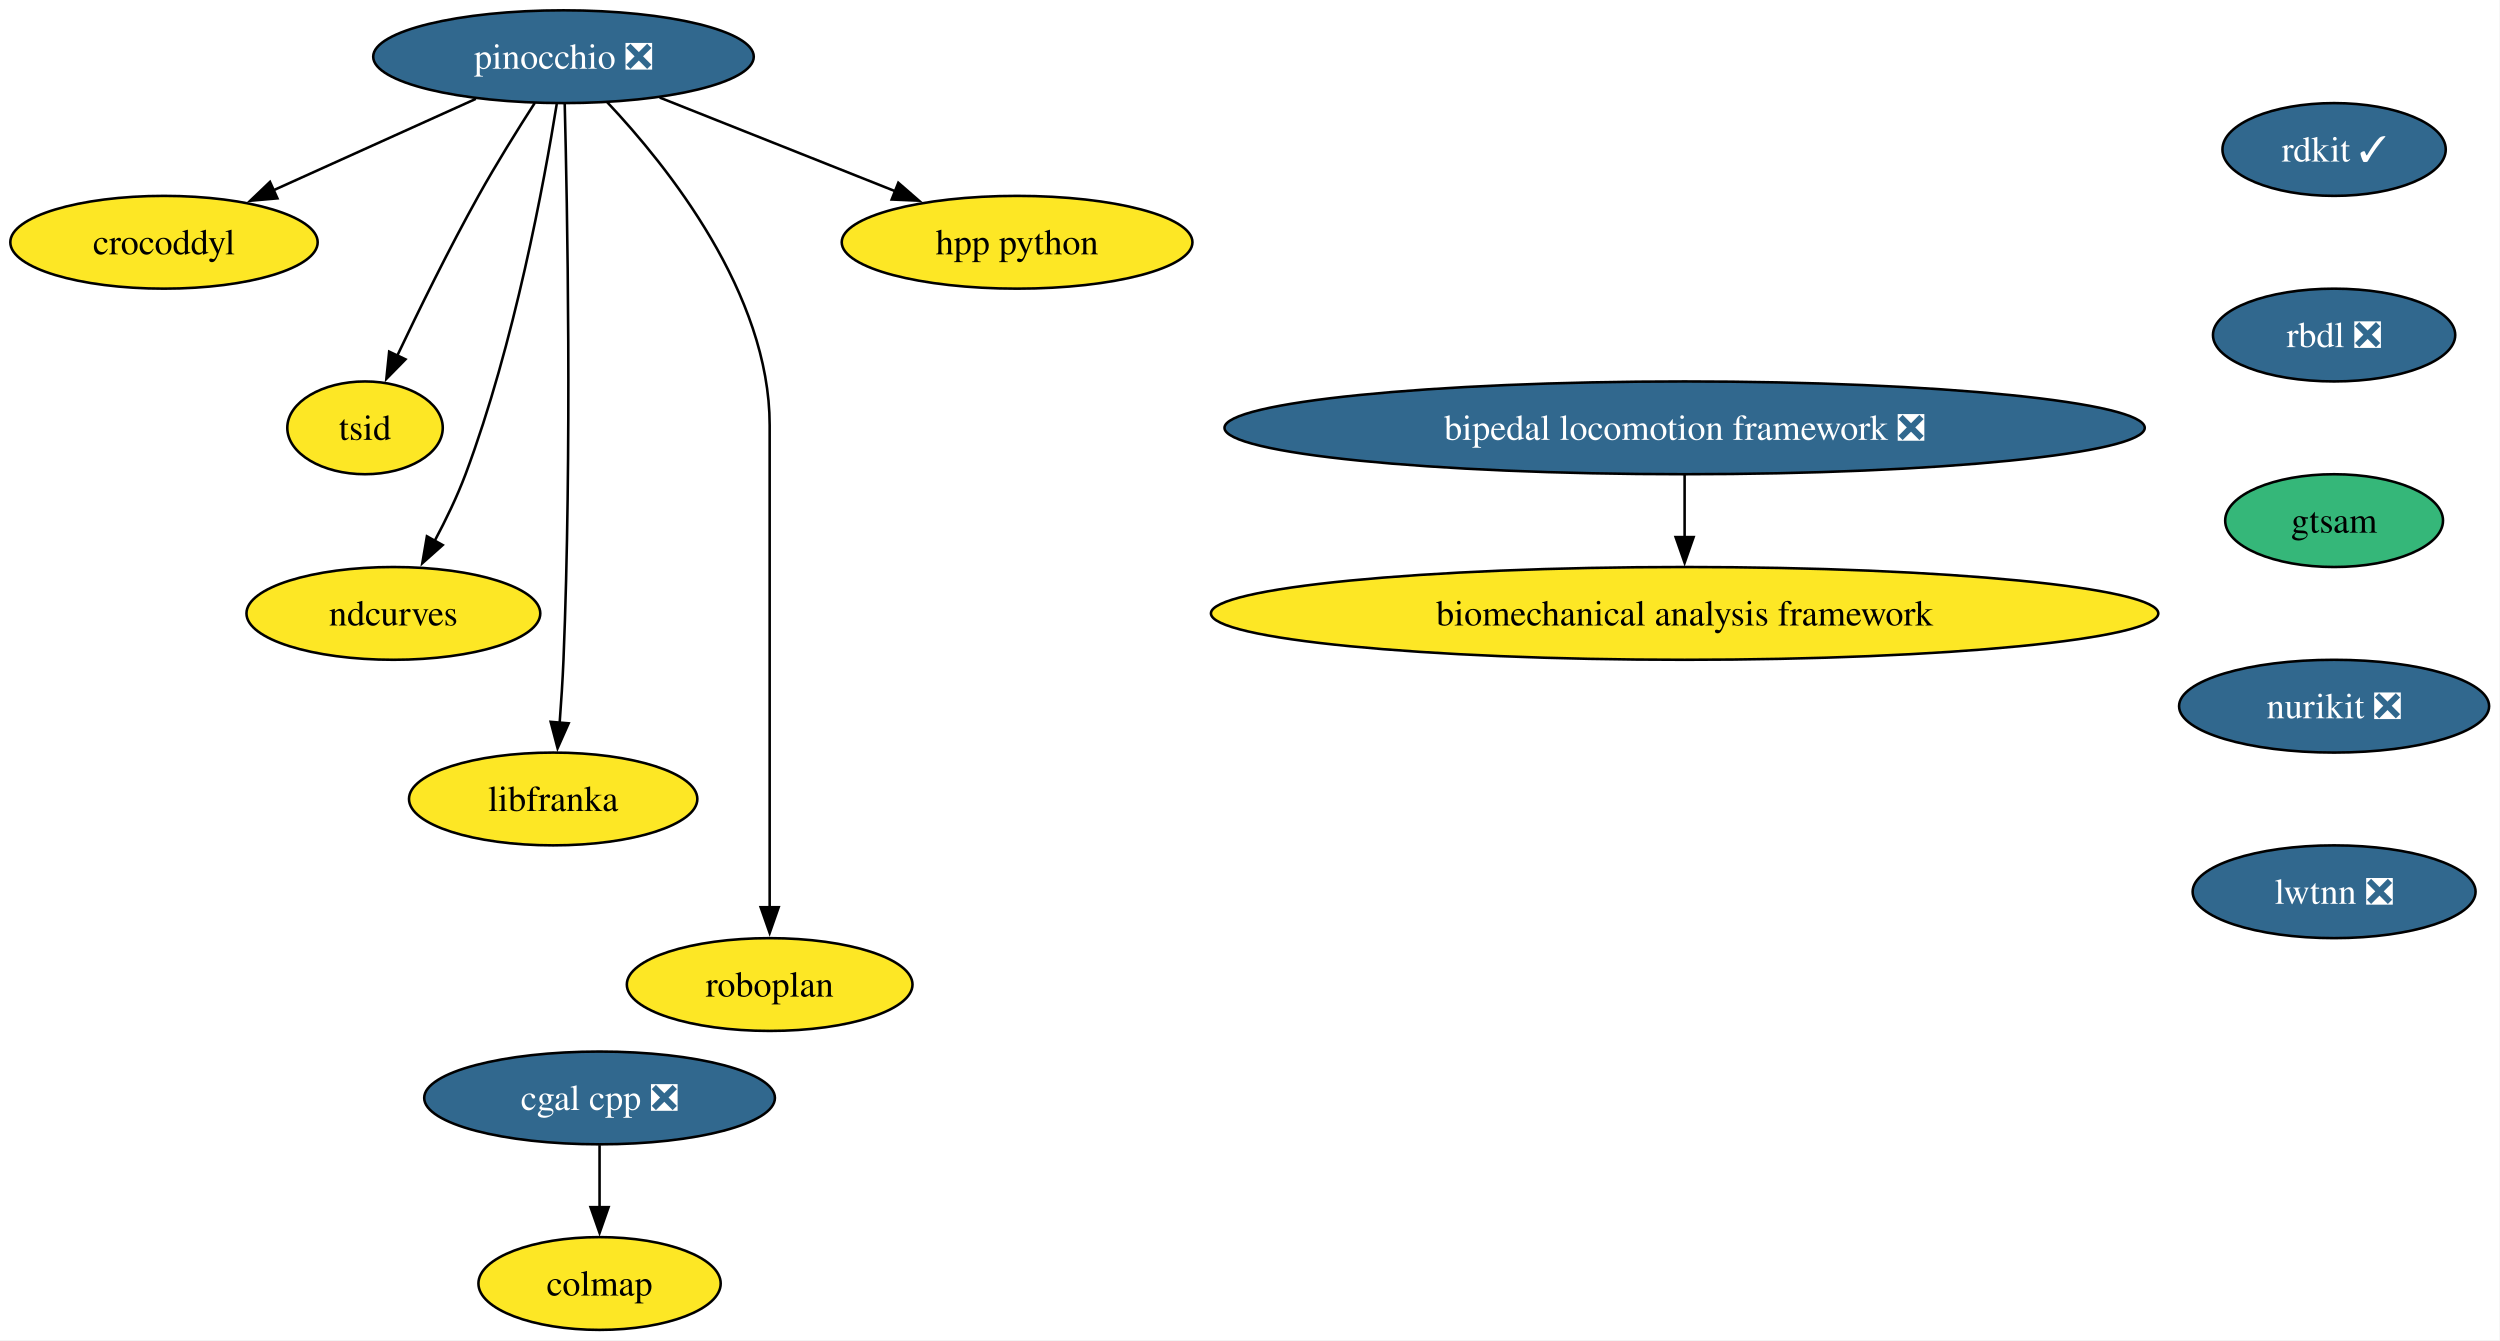
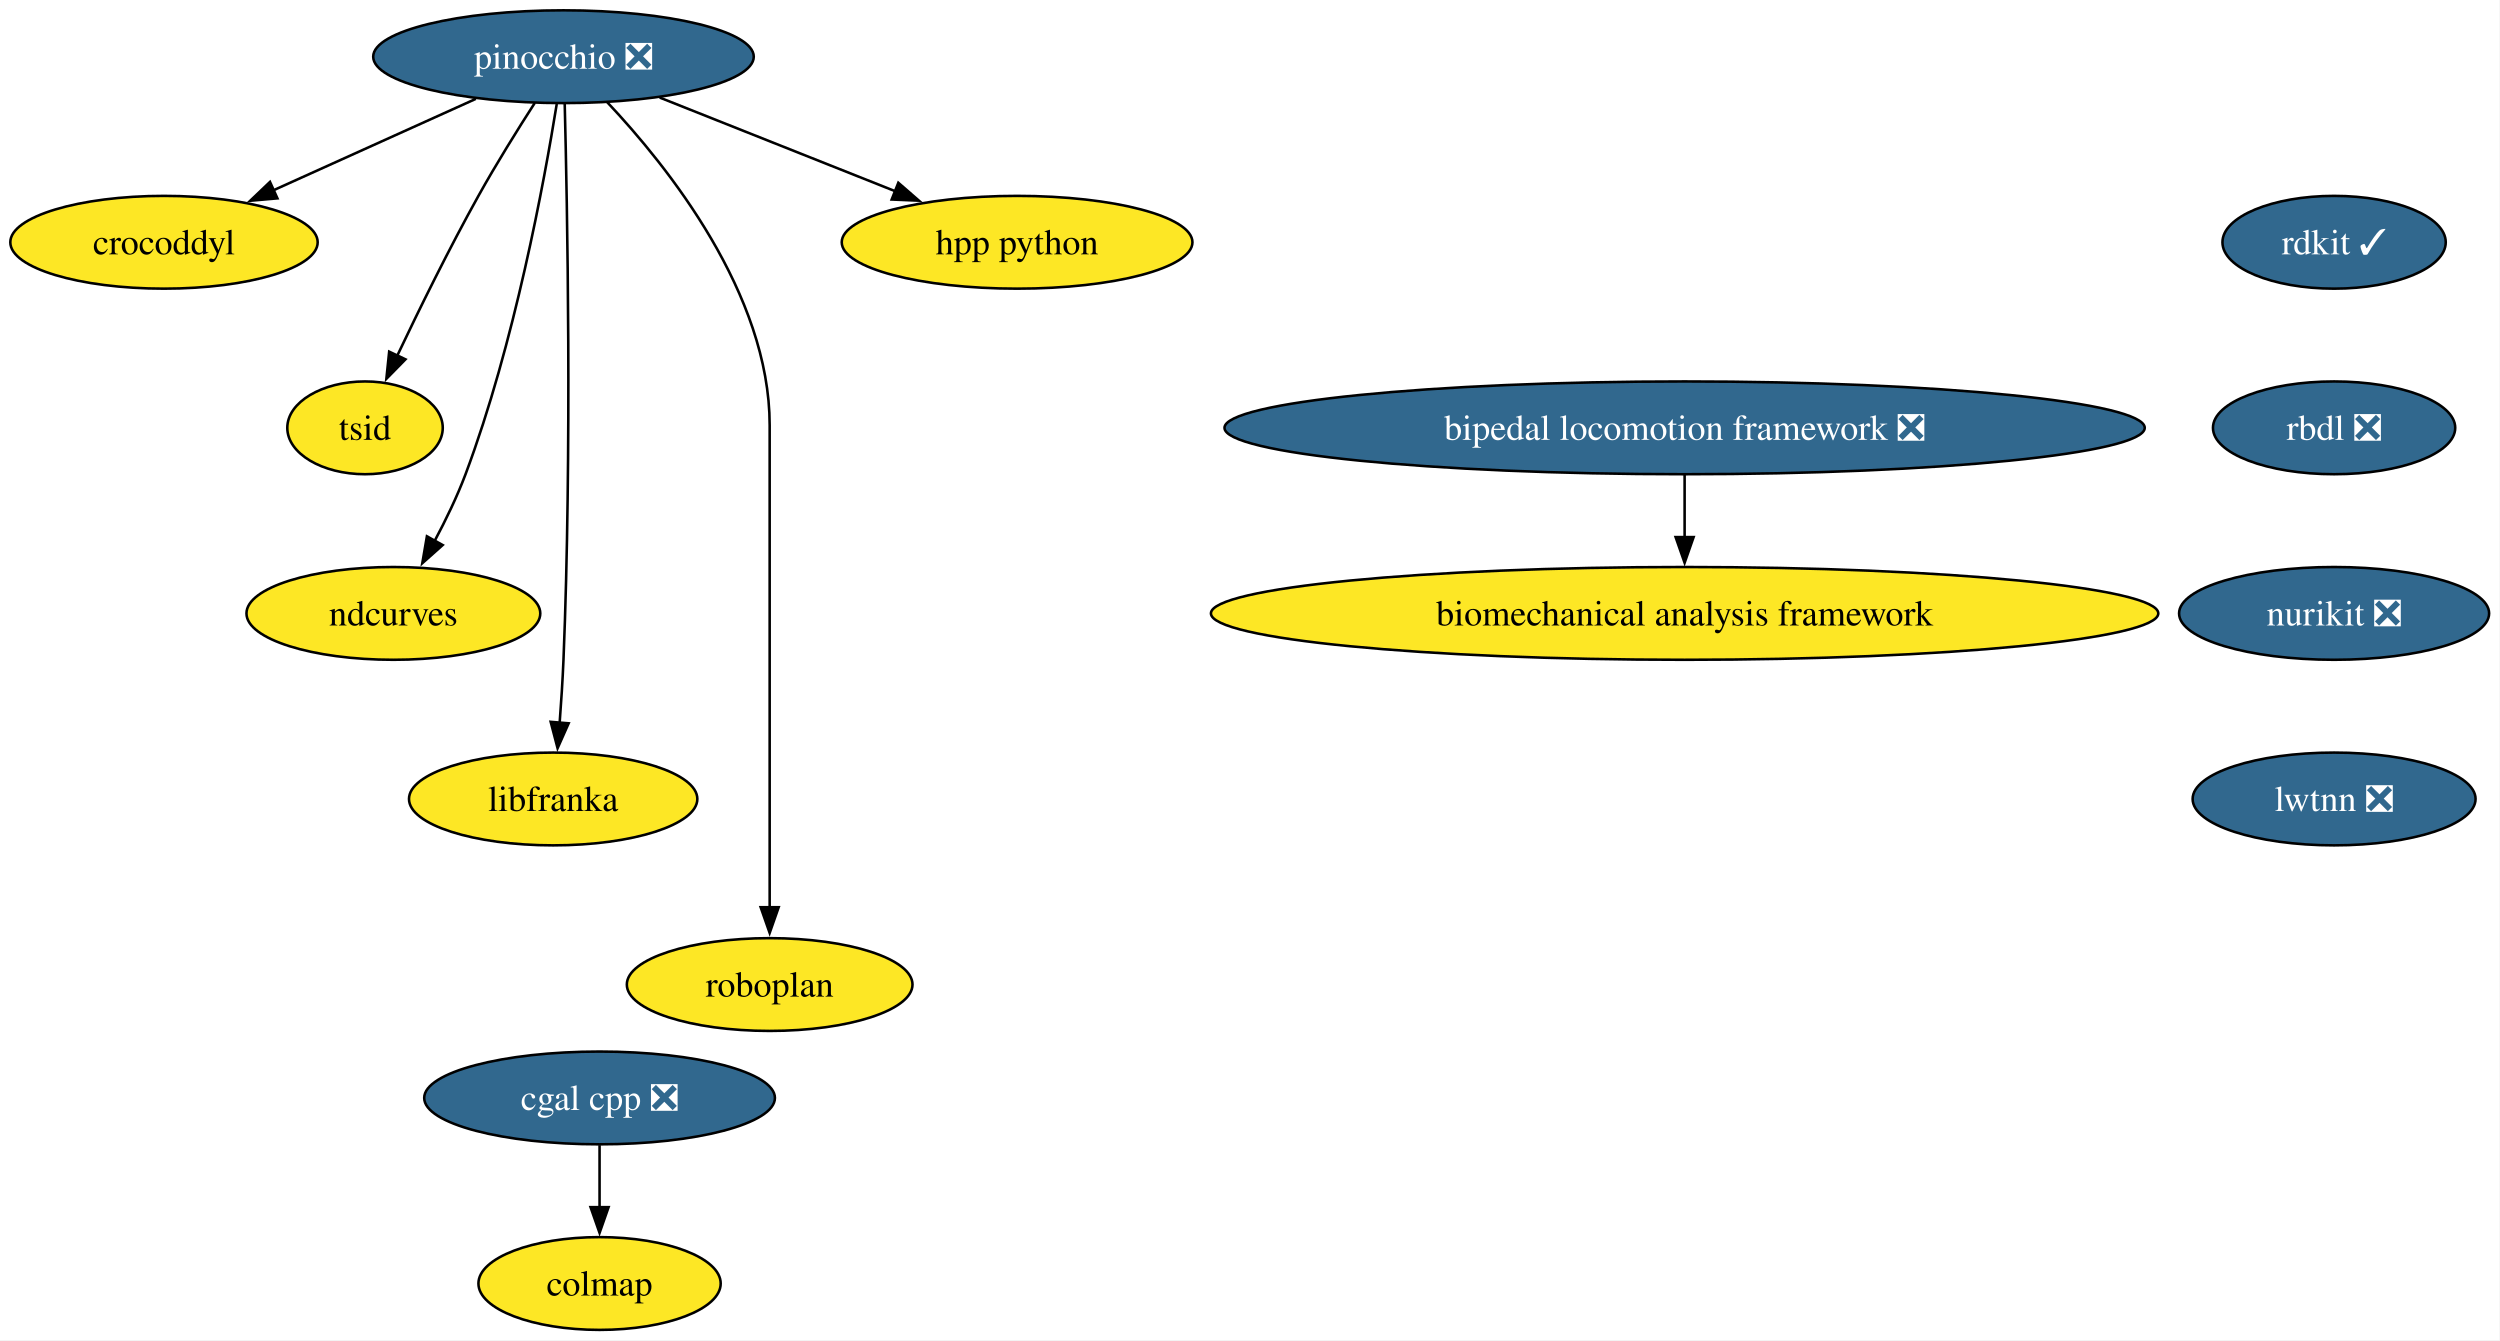
<svg xmlns="http://www.w3.org/2000/svg" xmlns:xlink="http://www.w3.org/1999/xlink" width="970pt" height="520pt" viewBox="0.00 0.00 970.00 520.00">
  <g id="graph0" class="graph" transform="scale(1 1) rotate(0) translate(4 516)">
    <polygon fill="white" stroke="none" points="-4,4 -4,-516 965.78,-516 965.78,4 -4,4" />
    <g id="node1" class="node">
      <g id="a_node1">
        <a xlink:href="https://github.com/conda-forge/rdkit-feedstock/pull/218" xlink:title="rdkit ✓">
-           <ellipse fill="#31688e" stroke="black" cx="901.63" cy="-458" rx="43.32" ry="18" />
-           <text xml:space="preserve" text-anchor="middle" x="901.63" y="-453.32" font-family="Times,serif" font-size="14.00" fill="white">rdkit ✓</text>
+           <ellipse fill="#31688e" stroke="black" cx="901.63" cy="-422" rx="43.32" ry="18" />
+           <text xml:space="preserve" text-anchor="middle" x="901.63" y="-417.32" font-family="Times,serif" font-size="14.00" fill="white">rdkit ✓</text>
        </a>
      </g>
    </g>
    <g id="node2" class="node">
      <g id="a_node2">
        <a xlink:href="https://github.com/conda-forge/rbdl-feedstock/pull/42" xlink:title="rbdl ❎">
-           <ellipse fill="#31688e" stroke="black" cx="901.63" cy="-386" rx="47" ry="18" />
-           <text xml:space="preserve" text-anchor="middle" x="901.63" y="-381.32" font-family="Times,serif" font-size="14.00" fill="white">rbdl ❎</text>
+           <ellipse fill="#31688e" stroke="black" cx="901.63" cy="-350" rx="47" ry="18" />
+           <text xml:space="preserve" text-anchor="middle" x="901.63" y="-345.32" font-family="Times,serif" font-size="14.00" fill="white">rbdl ❎</text>
        </a>
      </g>
    </g>
    <g id="node5" class="node">
      <g id="a_node5">
-         <a xlink:href="https://github.com/conda-forge/gtsam-feedstock" xlink:title="gtsam">
-           <ellipse fill="#35b779" stroke="black" cx="901.63" cy="-314" rx="42.26" ry="18" />
-           <text xml:space="preserve" text-anchor="middle" x="901.63" y="-309.32" font-family="Times,serif" font-size="14.00">gtsam</text>
+         <a xlink:href="https://github.com/conda-forge/nurikit-feedstock/pull/18" xlink:title="nurikit ❎">
+           <ellipse fill="#31688e" stroke="black" cx="901.63" cy="-278" rx="60.15" ry="18" />
+           <text xml:space="preserve" text-anchor="middle" x="901.63" y="-273.32" font-family="Times,serif" font-size="14.00" fill="white">nurikit ❎</text>
        </a>
      </g>
    </g>
    <g id="node3" class="node">
      <g id="a_node3">
        <a xlink:href="https://github.com/conda-forge/cgal-cpp-feedstock/pull/48" xlink:title="cgal cpp ❎">
          <ellipse fill="#31688e" stroke="black" cx="228.63" cy="-90" rx="68.04" ry="18" />
          <text xml:space="preserve" text-anchor="middle" x="228.63" y="-85.33" font-family="Times,serif" font-size="14.00" fill="white">cgal cpp ❎</text>
        </a>
      </g>
    </g>
    <g id="node4" class="node">
      <g id="a_node4">
        <a xlink:href="https://github.com/conda-forge/colmap-feedstock" xlink:title="colmap">
          <ellipse fill="#fde725" stroke="black" cx="228.63" cy="-18" rx="47" ry="18" />
          <text xml:space="preserve" text-anchor="middle" x="228.63" y="-13.32" font-family="Times,serif" font-size="14.00">colmap</text>
        </a>
      </g>
    </g>
    <g id="edge2" class="edge">
      <path fill="none" stroke="black" d="M228.63,-71.7C228.63,-64.41 228.63,-55.73 228.63,-47.54" />
      <polygon fill="black" stroke="black" points="232.13,-47.62 228.63,-37.62 225.13,-47.62 232.13,-47.62" />
    </g>
-     <g id="node13" class="node">
-       <g id="a_node13">
-         <a xlink:href="https://github.com/conda-forge/nurikit-feedstock/pull/18" xlink:title="nurikit ❎">
-           <ellipse fill="#31688e" stroke="black" cx="901.63" cy="-242" rx="60.15" ry="18" />
-           <text xml:space="preserve" text-anchor="middle" x="901.63" y="-237.32" font-family="Times,serif" font-size="14.00" fill="white">nurikit ❎</text>
+     <g id="node15" class="node">
+       <g id="a_node15">
+         <a xlink:href="https://github.com/conda-forge/lwtnn-feedstock/pull/9" xlink:title="lwtnn ❎">
+           <ellipse fill="#31688e" stroke="black" cx="901.63" cy="-206" rx="54.89" ry="18" />
+           <text xml:space="preserve" text-anchor="middle" x="901.63" y="-201.32" font-family="Times,serif" font-size="14.00" fill="white">lwtnn ❎</text>
        </a>
      </g>
    </g>
    <g id="node6" class="node">
      <g id="a_node6">
        <a xlink:href="https://github.com/conda-forge/pinocchio-feedstock/pull/163" xlink:title="pinocchio ❎">
          <ellipse fill="#31688e" stroke="black" cx="214.63" cy="-494" rx="73.83" ry="18" />
          <text xml:space="preserve" text-anchor="middle" x="214.63" y="-489.32" font-family="Times,serif" font-size="14.00" fill="white">pinocchio ❎</text>
        </a>
      </g>
    </g>
    <g id="node7" class="node">
      <g id="a_node7">
        <a xlink:href="https://github.com/conda-forge/crocoddyl-feedstock" xlink:title="crocoddyl">
          <ellipse fill="#fde725" stroke="black" cx="59.63" cy="-422" rx="59.63" ry="18" />
          <text xml:space="preserve" text-anchor="middle" x="59.63" y="-417.32" font-family="Times,serif" font-size="14.00">crocoddyl</text>
        </a>
      </g>
    </g>
    <g id="edge4" class="edge">
      <path fill="none" stroke="black" d="M180.61,-477.64C157.45,-467.18 126.63,-453.26 101.9,-442.09" />
      <polygon fill="black" stroke="black" points="103.64,-439.04 93.09,-438.11 100.76,-445.42 103.64,-439.04" />
    </g>
    <g id="node8" class="node">
      <g id="a_node8">
        <a xlink:href="https://github.com/conda-forge/tsid-feedstock" xlink:title="tsid">
          <ellipse fill="#fde725" stroke="black" cx="137.63" cy="-350" rx="30.16" ry="18" />
          <text xml:space="preserve" text-anchor="middle" x="137.63" y="-345.32" font-family="Times,serif" font-size="14.00">tsid</text>
        </a>
      </g>
    </g>
    <g id="edge5" class="edge">
      <path fill="none" stroke="black" d="M203.5,-476.07C196.88,-465.79 188.48,-452.31 181.63,-440 170.24,-419.55 158.55,-395.75 150.09,-377.91" />
      <polygon fill="black" stroke="black" points="153.33,-376.58 145.91,-369.02 147,-379.56 153.33,-376.58" />
    </g>
    <g id="node9" class="node">
      <g id="a_node9">
        <a xlink:href="https://github.com/conda-forge/ndcurves-feedstock" xlink:title="ndcurves">
          <ellipse fill="#fde725" stroke="black" cx="148.63" cy="-278" rx="57" ry="18" />
          <text xml:space="preserve" text-anchor="middle" x="148.63" y="-273.32" font-family="Times,serif" font-size="14.00">ndcurves</text>
        </a>
      </g>
    </g>
    <g id="edge6" class="edge">
      <path fill="none" stroke="black" d="M212.02,-475.66C207.2,-445.68 195.59,-382.55 176.63,-332 173.37,-323.33 169,-314.28 164.67,-306.17" />
      <polygon fill="black" stroke="black" points="167.76,-304.52 159.85,-297.47 161.64,-307.91 167.76,-304.52" />
    </g>
    <g id="node10" class="node">
      <g id="a_node10">
        <a xlink:href="https://github.com/conda-forge/libfranka-feedstock" xlink:title="libfranka">
          <ellipse fill="#fde725" stroke="black" cx="210.63" cy="-206" rx="55.94" ry="18" />
          <text xml:space="preserve" text-anchor="middle" x="210.63" y="-201.33" font-family="Times,serif" font-size="14.00">libfranka</text>
        </a>
      </g>
    </g>
    <g id="edge7" class="edge">
      <path fill="none" stroke="black" d="M215.11,-475.74C216.09,-437.09 217.95,-340.63 214.63,-260 214.3,-252.04 213.74,-243.42 213.14,-235.49" />
      <polygon fill="black" stroke="black" points="216.64,-235.36 212.34,-225.68 209.66,-235.93 216.64,-235.36" />
    </g>
    <g id="node11" class="node">
      <g id="a_node11">
        <a xlink:href="https://github.com/conda-forge/roboplan-feedstock" xlink:title="roboplan">
          <ellipse fill="#fde725" stroke="black" cx="294.63" cy="-134" rx="55.42" ry="18" />
          <text xml:space="preserve" text-anchor="middle" x="294.63" y="-129.32" font-family="Times,serif" font-size="14.00">roboplan</text>
        </a>
      </g>
    </g>
    <g id="edge8" class="edge">
      <path fill="none" stroke="black" d="M231.59,-476.35C255.08,-451.44 294.63,-401.93 294.63,-351 294.63,-351 294.63,-351 294.63,-277 294.63,-237.74 294.63,-192.38 294.63,-163.69" />
      <polygon fill="black" stroke="black" points="298.13,-164 294.63,-154 291.13,-164 298.13,-164" />
    </g>
    <g id="node12" class="node">
      <g id="a_node12">
        <a xlink:href="https://github.com/conda-forge/hpp-python-feedstock" xlink:title="hpp python">
          <ellipse fill="#fde725" stroke="black" cx="390.63" cy="-422" rx="68.04" ry="18" />
          <text xml:space="preserve" text-anchor="middle" x="390.63" y="-417.32" font-family="Times,serif" font-size="14.00">hpp python</text>
        </a>
      </g>
    </g>
    <g id="edge9" class="edge">
      <path fill="none" stroke="black" d="M251.95,-478.15C278.62,-467.55 314.69,-453.2 343.37,-441.8" />
      <polygon fill="black" stroke="black" points="344.55,-445.09 352.55,-438.14 341.97,-438.59 344.55,-445.09" />
    </g>
-     <g id="node16" class="node">
-       <g id="a_node16">
-         <a xlink:href="https://github.com/conda-forge/lwtnn-feedstock/pull/9" xlink:title="lwtnn ❎">
-           <ellipse fill="#31688e" stroke="black" cx="901.63" cy="-170" rx="54.89" ry="18" />
-           <text xml:space="preserve" text-anchor="middle" x="901.63" y="-165.32" font-family="Times,serif" font-size="14.00" fill="white">lwtnn ❎</text>
-         </a>
-       </g>
-     </g>
-     <g id="node14" class="node">
-       <g id="a_node14">
+     <g id="node13" class="node">
+       <g id="a_node13">
        <a xlink:href="https://github.com/conda-forge/bipedal-locomotion-framework-feedstock/pull/155" xlink:title="bipedal locomotion framework ❎">
          <ellipse fill="#31688e" stroke="black" cx="649.63" cy="-350" rx="178.53" ry="18" />
          <text xml:space="preserve" text-anchor="middle" x="649.63" y="-345.32" font-family="Times,serif" font-size="14.00" fill="white">bipedal locomotion framework ❎</text>
        </a>
      </g>
    </g>
-     <g id="node15" class="node">
-       <g id="a_node15">
+     <g id="node14" class="node">
+       <g id="a_node14">
        <a xlink:href="https://github.com/conda-forge/biomechanical-analysis-framework-feedstock" xlink:title="biomechanical analysis framework">
          <ellipse fill="#fde725" stroke="black" cx="649.63" cy="-278" rx="183.79" ry="18" />
          <text xml:space="preserve" text-anchor="middle" x="649.63" y="-273.32" font-family="Times,serif" font-size="14.00">biomechanical analysis framework</text>
        </a>
      </g>
    </g>
-     <g id="edge11" class="edge">
+     <g id="edge10" class="edge">
      <path fill="none" stroke="black" d="M649.63,-331.7C649.63,-324.41 649.63,-315.73 649.63,-307.54" />
      <polygon fill="black" stroke="black" points="653.13,-307.62 649.63,-297.62 646.13,-307.62 653.13,-307.62" />
    </g>
  </g>
</svg>
